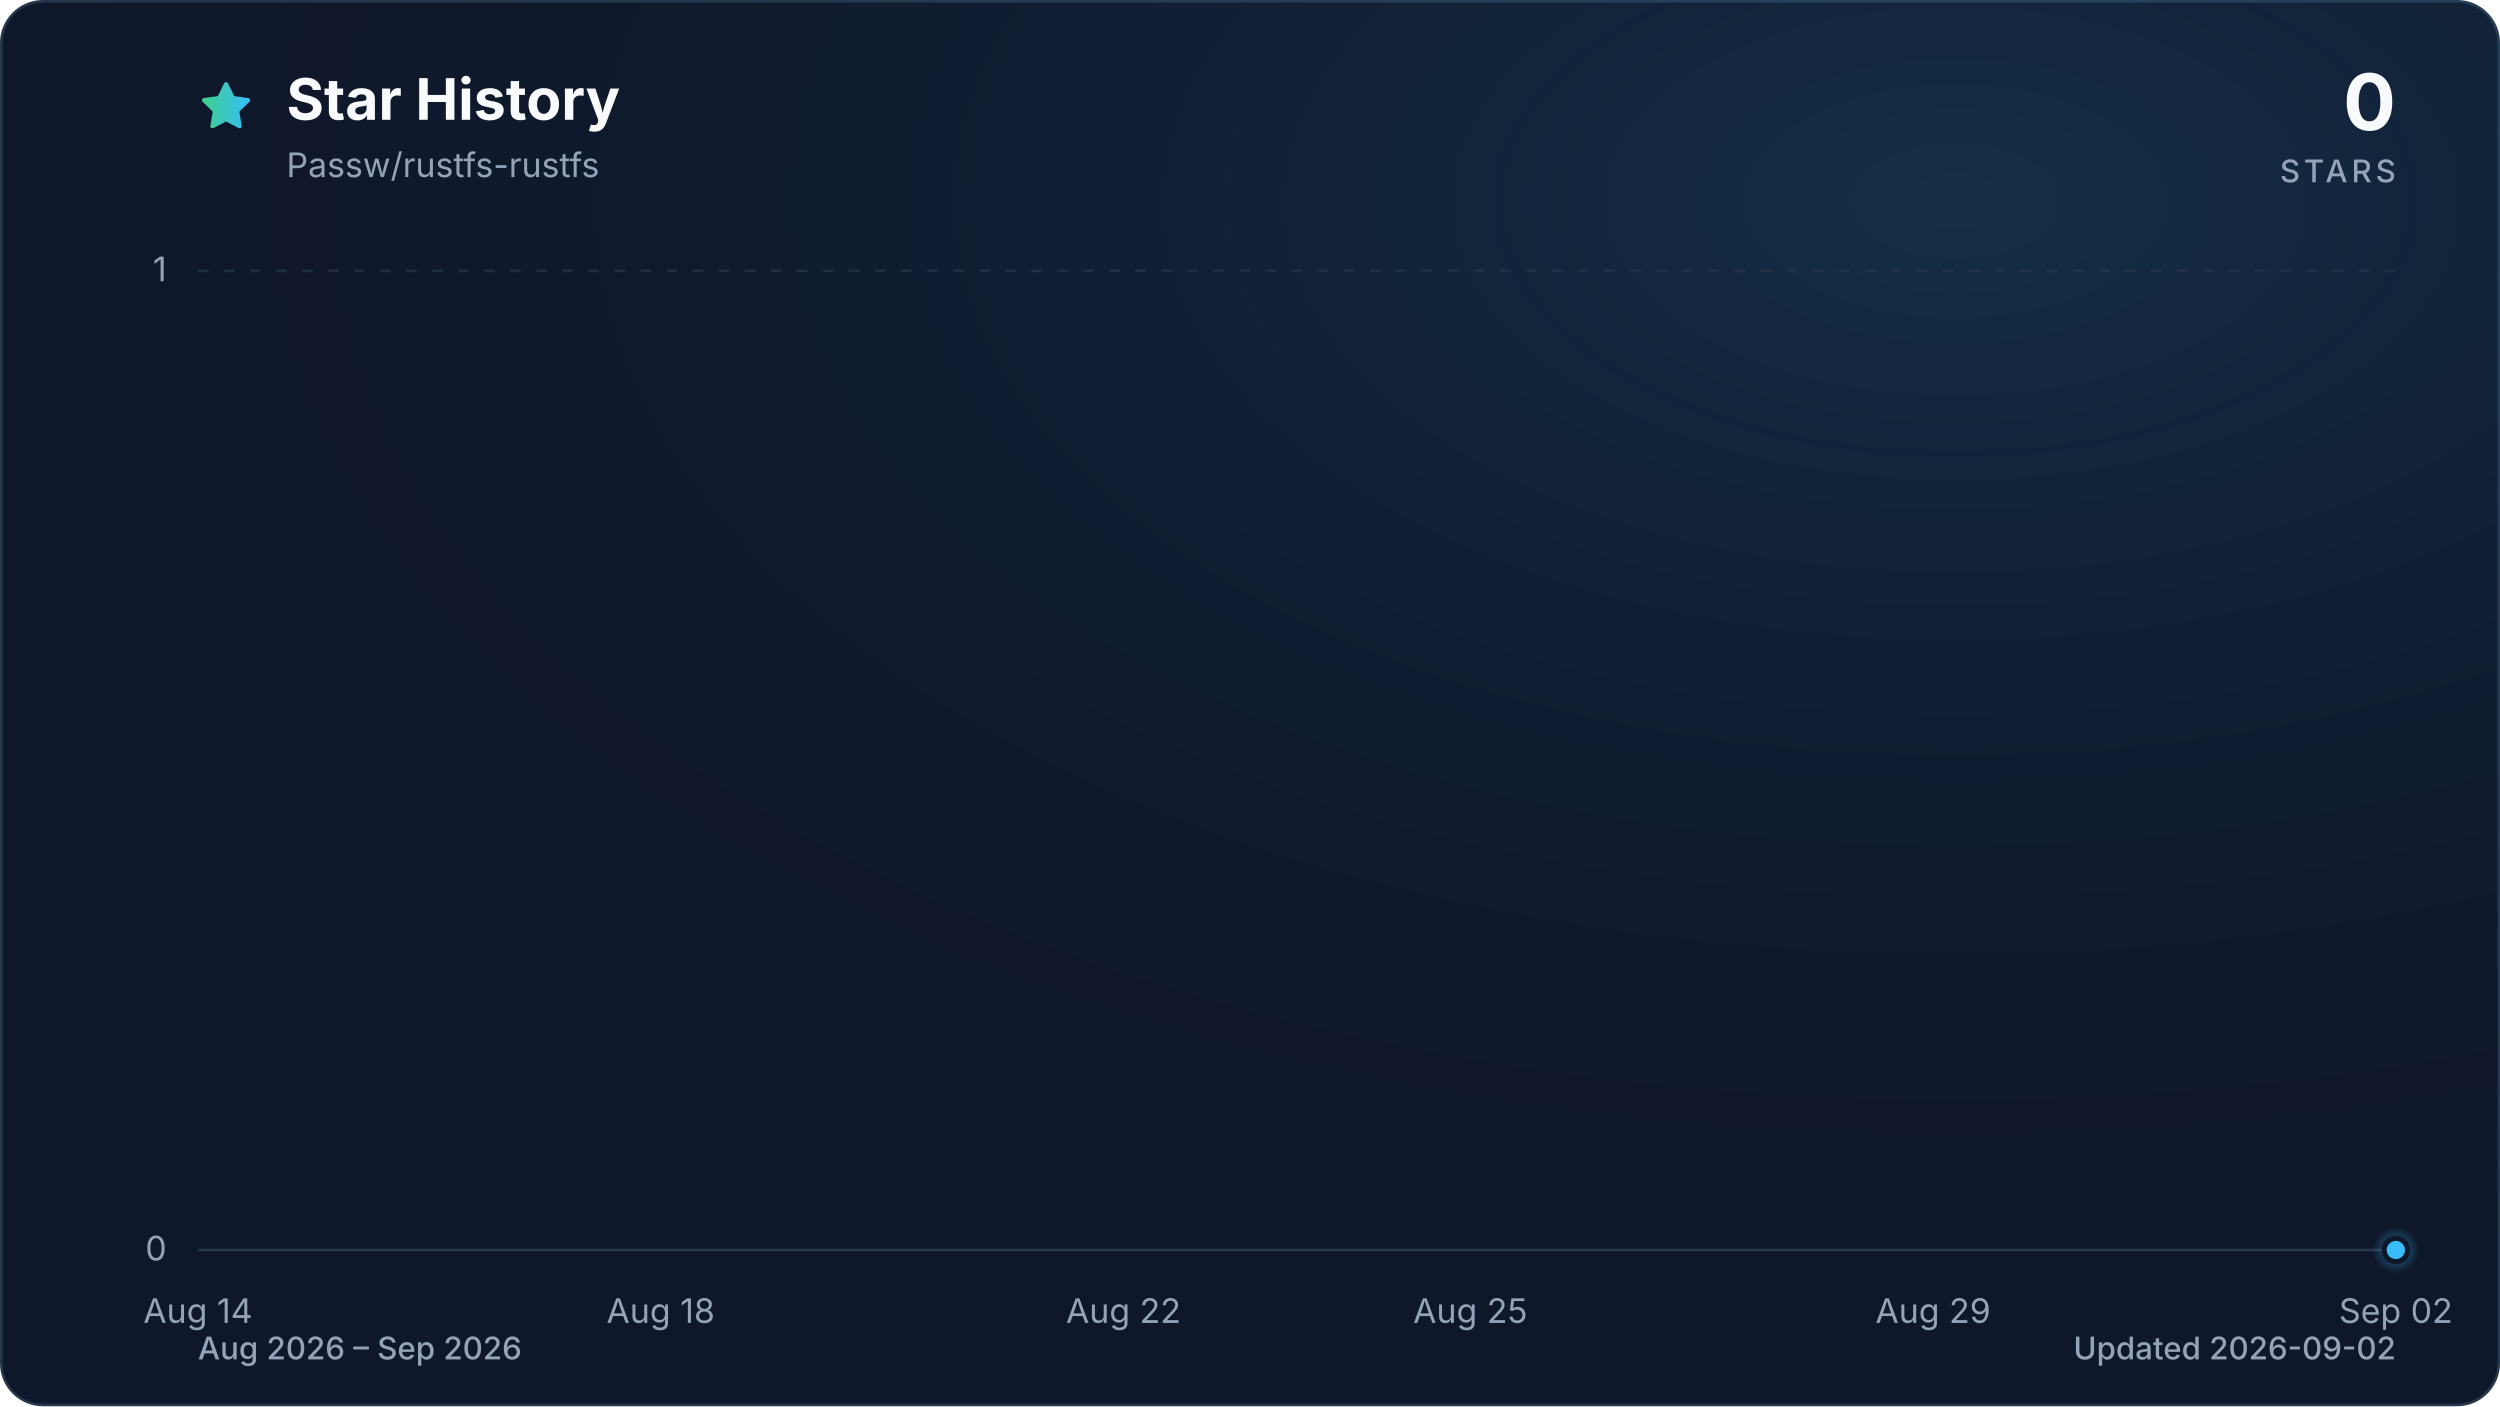
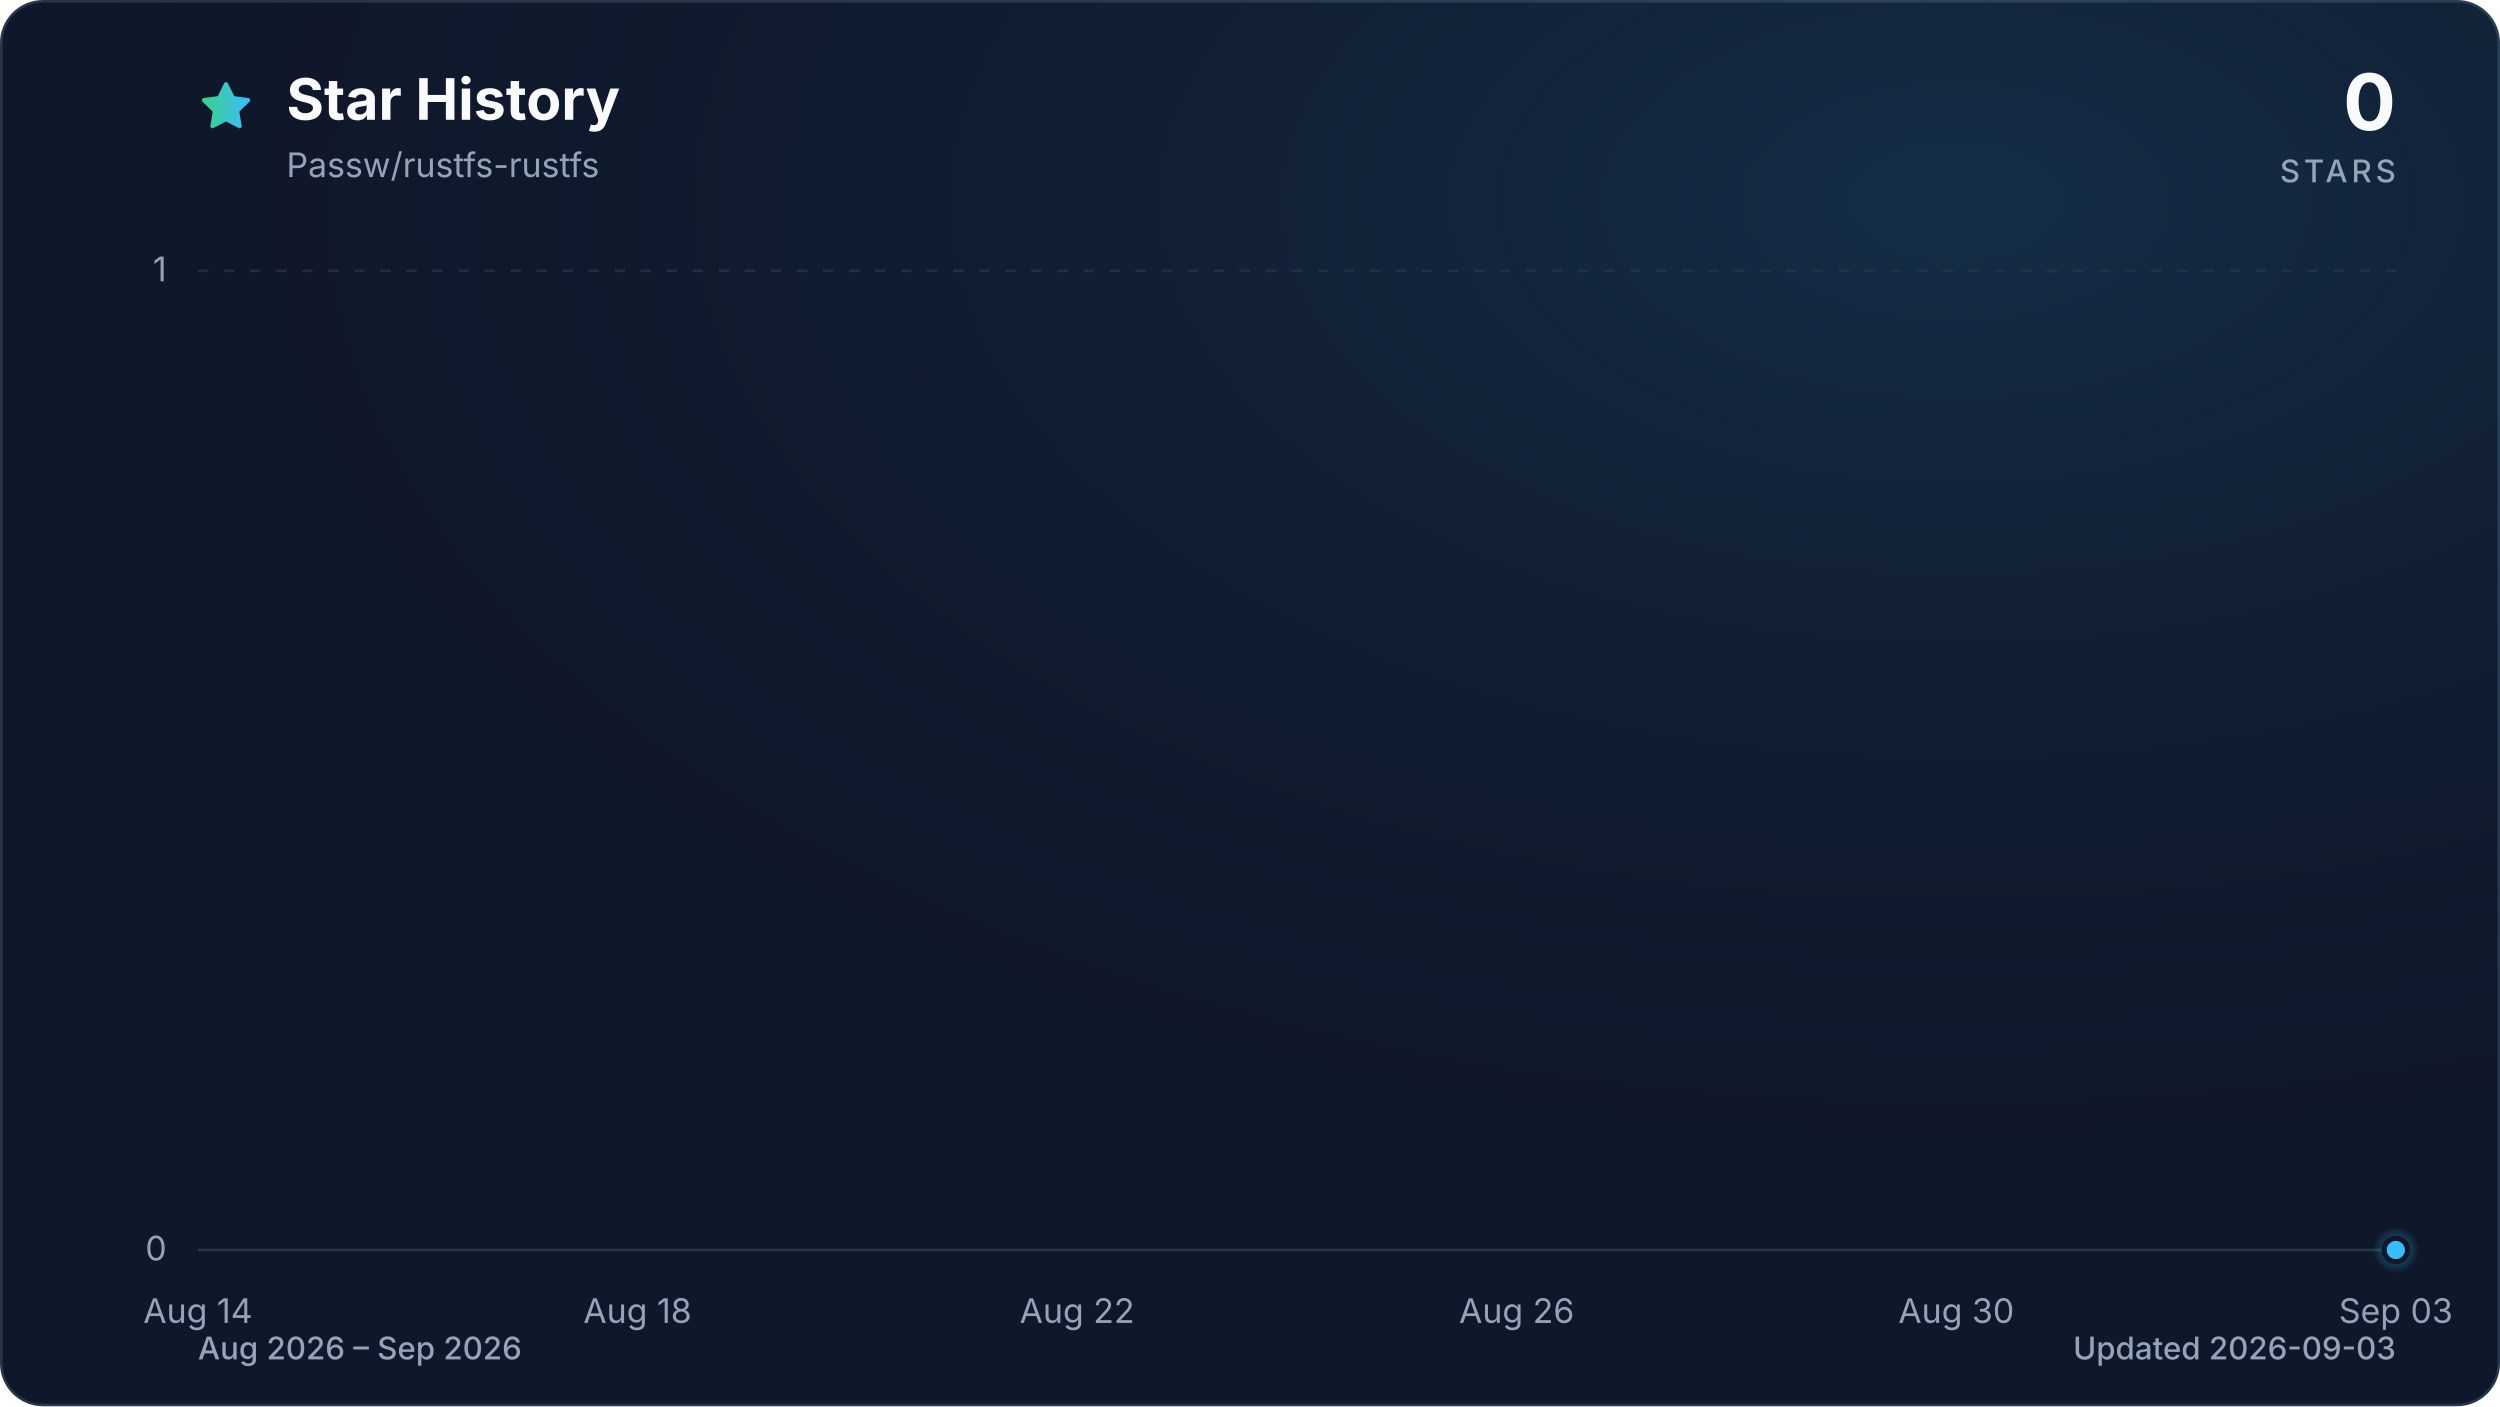
<svg xmlns="http://www.w3.org/2000/svg" viewBox="0 0 960 540" role="img" aria-labelledby="title description" data-style="gradient" data-variant="glow" data-animated="true">
  <defs>
    <linearGradient id="trend" x1="0" y1="0" x2="1" y2="0">
      <stop offset="0%" stop-color="#3ecf8e" />
      <stop offset="100%" stop-color="#38bdf8" />
    </linearGradient>
    <linearGradient id="area" x1="0" y1="0" x2="0" y2="1">
      <stop offset="0%" stop-color="#3ecf8e" stop-opacity="0.30" />
      <stop offset="55%" stop-color="#38bdf8" stop-opacity="0.10" />
      <stop offset="100%" stop-color="#38bdf8" stop-opacity="0.01" />
    </linearGradient>
    <radialGradient id="marker-halo" cx="50%" cy="50%" r="50%">
      <stop offset="0%" stop-color="#38bdf8" stop-opacity="0.55" />
      <stop offset="100%" stop-color="#38bdf8" stop-opacity="0" />
    </radialGradient>
    <radialGradient id="surface-glow" cx="78%" cy="14%" r="80%">
      <stop offset="0%" stop-color="#38bdf8" stop-opacity="0.14" />
      <stop offset="100%" stop-color="#0f172a" stop-opacity="0" />
    </radialGradient>
    <filter id="trend-glow" x="-20%" y="-20%" width="140%" height="140%">
      <feGaussianBlur stdDeviation="7" />
    </filter>
  </defs>
  <style>
.trend-enter{transform-box:fill-box;transform-origin:center;animation:trend-enter 520ms cubic-bezier(0.16,1,0.3,1)}
.marker-enter{transform-box:fill-box;transform-origin:center;animation:marker-enter 320ms cubic-bezier(0.16,1,0.3,1) 200ms both}
.marker-pulse{transform-box:fill-box;transform-origin:center;animation:marker-pulse 2.6s ease-out infinite}
@keyframes trend-enter{from{opacity:.35;transform:translateY(10px)}to{opacity:1;transform:translateY(0)}}
@keyframes marker-enter{from{opacity:0;transform:scale(.4)}to{opacity:1;transform:scale(1)}}
@keyframes marker-pulse{0%{opacity:.5;transform:scale(.7)}70%,100%{opacity:0;transform:scale(2.1)}}
@media (prefers-reduced-motion:reduce){.trend-enter,.marker-enter,.marker-pulse{animation:none!important}}
@media (prefers-reduced-motion:reduce){.marker-pulse{opacity:0}}
</style>
  <rect x="0.5" y="0.5" width="959" height="539" fill="#0f172a" stroke="#27364a" stroke-width="1" rx="16" />
  <rect width="960" height="540" fill="url(#surface-glow)" rx="16" />
  <path d="M12 2.6l2.9 5.9 6.5.9-4.7 4.6 1.1 6.5-5.8-3-5.8 3 1.1-6.5-4.7-4.6 6.5-.9L12 2.6Z" transform="translate(76 30) scale(.9)" fill="url(#trend)" stroke="url(#trend)" stroke-width="1.8" stroke-linejoin="round" aria-hidden="true" />
  <text x="110" y="46" fill="#f8fafc" font-family="ui-sans-serif, system-ui, -apple-system, BlinkMacSystemFont, 'Segoe UI', sans-serif" font-size="22" font-weight="700">Star History</text>
  <text x="110" y="68" fill="#94a3b8" font-family="ui-sans-serif, system-ui, -apple-system, BlinkMacSystemFont, 'Segoe UI', sans-serif" font-size="13">Passw/rustfs-rustfs</text>
  <text x="920" y="50" fill="#f8fafc" font-family="ui-sans-serif, system-ui, -apple-system, BlinkMacSystemFont, 'Segoe UI', sans-serif" font-size="30" font-weight="700" text-anchor="end">0</text>
  <text x="920" y="70" fill="#94a3b8" font-family="ui-sans-serif, system-ui, -apple-system, BlinkMacSystemFont, 'Segoe UI', sans-serif" font-size="12" font-weight="500" letter-spacing="1.5" text-anchor="end">STARS</text>
  <line x1="76" y1="480.0" x2="920" y2="480.0" stroke="#27364a" stroke-width="1" stroke-dasharray="0" opacity="1" />
  <text x="64" y="484.0" fill="#94a3b8" font-family="ui-sans-serif, system-ui, -apple-system, BlinkMacSystemFont, 'Segoe UI', sans-serif" font-size="13" text-anchor="end">0</text>
  <line x1="76" y1="104.0" x2="920" y2="104.0" stroke="#27364a" stroke-width="1" stroke-dasharray="4 6" opacity="0.7" />
  <text x="64" y="108.0" fill="#94a3b8" font-family="ui-sans-serif, system-ui, -apple-system, BlinkMacSystemFont, 'Segoe UI', sans-serif" font-size="13" text-anchor="end">1</text>
  <text x="76.0" y="508" fill="#94a3b8" font-family="ui-sans-serif, system-ui, -apple-system, BlinkMacSystemFont, 'Segoe UI', sans-serif" font-size="13" text-anchor="middle">Aug 14</text>
-   <text x="253.7" y="508" fill="#94a3b8" font-family="ui-sans-serif, system-ui, -apple-system, BlinkMacSystemFont, 'Segoe UI', sans-serif" font-size="13" text-anchor="middle">Aug 18</text>
-   <text x="431.4" y="508" fill="#94a3b8" font-family="ui-sans-serif, system-ui, -apple-system, BlinkMacSystemFont, 'Segoe UI', sans-serif" font-size="13" text-anchor="middle">Aug 22</text>
-   <text x="564.6" y="508" fill="#94a3b8" font-family="ui-sans-serif, system-ui, -apple-system, BlinkMacSystemFont, 'Segoe UI', sans-serif" font-size="13" text-anchor="middle">Aug 25</text>
-   <text x="742.3" y="508" fill="#94a3b8" font-family="ui-sans-serif, system-ui, -apple-system, BlinkMacSystemFont, 'Segoe UI', sans-serif" font-size="13" text-anchor="middle">Aug 29</text>
-   <text x="920.0" y="508" fill="#94a3b8" font-family="ui-sans-serif, system-ui, -apple-system, BlinkMacSystemFont, 'Segoe UI', sans-serif" font-size="13" text-anchor="middle">Sep 02</text>
+   <text x="244.8" y="508" fill="#94a3b8" font-family="ui-sans-serif, system-ui, -apple-system, BlinkMacSystemFont, 'Segoe UI', sans-serif" font-size="13" text-anchor="middle">Aug 18</text>
+   <text x="413.6" y="508" fill="#94a3b8" font-family="ui-sans-serif, system-ui, -apple-system, BlinkMacSystemFont, 'Segoe UI', sans-serif" font-size="13" text-anchor="middle">Aug 22</text>
+   <text x="582.4" y="508" fill="#94a3b8" font-family="ui-sans-serif, system-ui, -apple-system, BlinkMacSystemFont, 'Segoe UI', sans-serif" font-size="13" text-anchor="middle">Aug 26</text>
+   <text x="751.2" y="508" fill="#94a3b8" font-family="ui-sans-serif, system-ui, -apple-system, BlinkMacSystemFont, 'Segoe UI', sans-serif" font-size="13" text-anchor="middle">Aug 30</text>
+   <text x="920.0" y="508" fill="#94a3b8" font-family="ui-sans-serif, system-ui, -apple-system, BlinkMacSystemFont, 'Segoe UI', sans-serif" font-size="13" text-anchor="middle">Sep 03</text>
  <g class="trend-enter">
-     <path d="M 76.0 480.0 C 90.8 480.0, 105.6 480.0, 120.4 480.0 C 135.2 480.0, 150.0 480.0, 164.8 480.0 C 179.6 480.0, 194.5 480.0, 209.3 480.0 C 224.1 480.0, 238.9 480.0, 253.7 480.0 C 268.5 480.0, 283.3 480.0, 298.1 480.0 C 312.9 480.0, 327.7 480.0, 342.5 480.0 C 357.3 480.0, 372.1 480.0, 386.9 480.0 C 401.8 480.0, 416.6 480.0, 431.4 480.0 C 446.2 480.0, 461.0 480.0, 475.8 480.0 C 490.6 480.0, 505.4 480.0, 520.2 480.0 C 535.0 480.0, 549.8 480.0, 564.6 480.0 C 579.4 480.0, 594.2 480.0, 609.1 480.0 C 623.9 480.0, 638.7 480.0, 653.5 480.0 C 668.3 480.0, 683.1 480.0, 697.9 480.0 C 712.7 480.0, 727.5 480.0, 742.3 480.0 C 757.1 480.0, 771.9 480.0, 786.7 480.0 C 801.5 480.0, 816.4 480.0, 831.2 480.0 C 846.0 480.0, 860.8 480.0, 875.6 480.0 C 890.4 480.0, 905.2 480.0, 920.0 480.0 L 920.0 480.0 L 76.0 480.0 Z" fill="url(#area)" />
-     <path d="M 76.0 480.0 C 90.8 480.0, 105.6 480.0, 120.4 480.0 C 135.2 480.0, 150.0 480.0, 164.8 480.0 C 179.6 480.0, 194.5 480.0, 209.3 480.0 C 224.1 480.0, 238.9 480.0, 253.7 480.0 C 268.5 480.0, 283.3 480.0, 298.1 480.0 C 312.9 480.0, 327.7 480.0, 342.5 480.0 C 357.3 480.0, 372.1 480.0, 386.9 480.0 C 401.8 480.0, 416.6 480.0, 431.4 480.0 C 446.2 480.0, 461.0 480.0, 475.8 480.0 C 490.6 480.0, 505.4 480.0, 520.2 480.0 C 535.0 480.0, 549.8 480.0, 564.6 480.0 C 579.4 480.0, 594.2 480.0, 609.1 480.0 C 623.9 480.0, 638.7 480.0, 653.5 480.0 C 668.3 480.0, 683.1 480.0, 697.9 480.0 C 712.7 480.0, 727.5 480.0, 742.3 480.0 C 757.1 480.0, 771.9 480.0, 786.7 480.0 C 801.5 480.0, 816.4 480.0, 831.2 480.0 C 846.0 480.0, 860.8 480.0, 875.6 480.0 C 890.4 480.0, 905.2 480.0, 920.0 480.0" fill="none" stroke="url(#trend)" stroke-width="12" stroke-linecap="round" stroke-linejoin="round" opacity="0.16" filter="url(#trend-glow)" />
-     <path d="M 76.0 480.0 C 90.8 480.0, 105.6 480.0, 120.4 480.0 C 135.2 480.0, 150.0 480.0, 164.8 480.0 C 179.6 480.0, 194.5 480.0, 209.3 480.0 C 224.1 480.0, 238.9 480.0, 253.7 480.0 C 268.5 480.0, 283.3 480.0, 298.1 480.0 C 312.9 480.0, 327.7 480.0, 342.5 480.0 C 357.3 480.0, 372.1 480.0, 386.9 480.0 C 401.8 480.0, 416.6 480.0, 431.4 480.0 C 446.2 480.0, 461.0 480.0, 475.8 480.0 C 490.6 480.0, 505.4 480.0, 520.2 480.0 C 535.0 480.0, 549.8 480.0, 564.6 480.0 C 579.4 480.0, 594.2 480.0, 609.1 480.0 C 623.9 480.0, 638.7 480.0, 653.5 480.0 C 668.3 480.0, 683.1 480.0, 697.9 480.0 C 712.7 480.0, 727.5 480.0, 742.3 480.0 C 757.1 480.0, 771.9 480.0, 786.7 480.0 C 801.5 480.0, 816.4 480.0, 831.2 480.0 C 846.0 480.0, 860.8 480.0, 875.6 480.0 C 890.4 480.0, 905.2 480.0, 920.0 480.0" fill="none" stroke="url(#trend)" stroke-width="3" stroke-linecap="round" stroke-linejoin="round" />
+     <path d="M 76.0 480.0 C 90.1 480.0, 104.1 480.0, 118.2 480.0 C 132.3 480.0, 146.3 480.0, 160.4 480.0 C 174.5 480.0, 188.5 480.0, 202.6 480.0 C 216.7 480.0, 230.7 480.0, 244.8 480.0 C 258.9 480.0, 272.9 480.0, 287.0 480.0 C 301.1 480.0, 315.1 480.0, 329.2 480.0 C 343.3 480.0, 357.3 480.0, 371.4 480.0 C 385.5 480.0, 399.5 480.0, 413.6 480.0 C 427.7 480.0, 441.7 480.0, 455.8 480.0 C 469.9 480.0, 483.9 480.0, 498.0 480.0 C 512.1 480.0, 526.1 480.0, 540.2 480.0 C 554.3 480.0, 568.3 480.0, 582.4 480.0 C 596.5 480.0, 610.5 480.0, 624.6 480.0 C 638.7 480.0, 652.7 480.0, 666.8 480.0 C 680.9 480.0, 694.9 480.0, 709.0 480.0 C 723.1 480.0, 737.1 480.0, 751.2 480.0 C 765.3 480.0, 779.3 480.0, 793.4 480.0 C 807.5 480.0, 821.5 480.0, 835.6 480.0 C 849.7 480.0, 863.7 480.0, 877.8 480.0 C 891.9 480.0, 905.9 480.0, 920.0 480.0 L 920.0 480.0 L 76.0 480.0 Z" fill="url(#area)" />
+     <path d="M 76.0 480.0 C 90.1 480.0, 104.1 480.0, 118.2 480.0 C 132.3 480.0, 146.3 480.0, 160.4 480.0 C 174.5 480.0, 188.5 480.0, 202.6 480.0 C 216.7 480.0, 230.7 480.0, 244.8 480.0 C 258.9 480.0, 272.9 480.0, 287.0 480.0 C 301.1 480.0, 315.1 480.0, 329.2 480.0 C 343.3 480.0, 357.3 480.0, 371.4 480.0 C 385.5 480.0, 399.5 480.0, 413.6 480.0 C 427.7 480.0, 441.7 480.0, 455.8 480.0 C 469.9 480.0, 483.9 480.0, 498.0 480.0 C 512.1 480.0, 526.1 480.0, 540.2 480.0 C 554.3 480.0, 568.3 480.0, 582.4 480.0 C 596.5 480.0, 610.5 480.0, 624.6 480.0 C 638.7 480.0, 652.7 480.0, 666.8 480.0 C 680.9 480.0, 694.9 480.0, 709.0 480.0 C 723.1 480.0, 737.1 480.0, 751.2 480.0 C 765.3 480.0, 779.3 480.0, 793.4 480.0 C 807.5 480.0, 821.5 480.0, 835.6 480.0 C 849.7 480.0, 863.7 480.0, 877.8 480.0 C 891.9 480.0, 905.9 480.0, 920.0 480.0" fill="none" stroke="url(#trend)" stroke-width="12" stroke-linecap="round" stroke-linejoin="round" opacity="0.16" filter="url(#trend-glow)" />
+     <path d="M 76.0 480.0 C 90.1 480.0, 104.1 480.0, 118.2 480.0 C 132.3 480.0, 146.3 480.0, 160.4 480.0 C 174.5 480.0, 188.5 480.0, 202.6 480.0 C 216.7 480.0, 230.7 480.0, 244.8 480.0 C 258.9 480.0, 272.9 480.0, 287.0 480.0 C 301.1 480.0, 315.1 480.0, 329.2 480.0 C 343.3 480.0, 357.3 480.0, 371.4 480.0 C 385.5 480.0, 399.5 480.0, 413.6 480.0 C 427.7 480.0, 441.7 480.0, 455.8 480.0 C 469.9 480.0, 483.9 480.0, 498.0 480.0 C 512.1 480.0, 526.1 480.0, 540.2 480.0 C 554.3 480.0, 568.3 480.0, 582.4 480.0 C 596.5 480.0, 610.5 480.0, 624.6 480.0 C 638.7 480.0, 652.7 480.0, 666.8 480.0 C 680.9 480.0, 694.9 480.0, 709.0 480.0 C 723.1 480.0, 737.1 480.0, 751.2 480.0 C 765.3 480.0, 779.3 480.0, 793.4 480.0 C 807.5 480.0, 821.5 480.0, 835.6 480.0 C 849.7 480.0, 863.7 480.0, 877.8 480.0 C 891.9 480.0, 905.9 480.0, 920.0 480.0" fill="none" stroke="url(#trend)" stroke-width="3" stroke-linecap="round" stroke-linejoin="round" />
  </g>
  <g class="marker-enter">
    <circle class="marker-pulse" cx="920.0" cy="480.0" r="9" fill="url(#marker-halo)" />
    <circle cx="920.0" cy="480.0" r="4.5" fill="#38bdf8" stroke="#0f172a" stroke-width="2" />
  </g>
  <text x="76" y="522" fill="#94a3b8" font-family="ui-sans-serif, system-ui, -apple-system, BlinkMacSystemFont, 'Segoe UI', sans-serif" font-size="12" font-weight="500">Aug 2026 – Sep 2026</text>
-   <text x="920" y="522" fill="#94a3b8" font-family="ui-sans-serif, system-ui, -apple-system, BlinkMacSystemFont, 'Segoe UI', sans-serif" font-size="12" font-weight="500" text-anchor="end">Updated 2026-09-02</text>
+   <text x="920" y="522" fill="#94a3b8" font-family="ui-sans-serif, system-ui, -apple-system, BlinkMacSystemFont, 'Segoe UI', sans-serif" font-size="12" font-weight="500" text-anchor="end">Updated 2026-09-03</text>
</svg>
